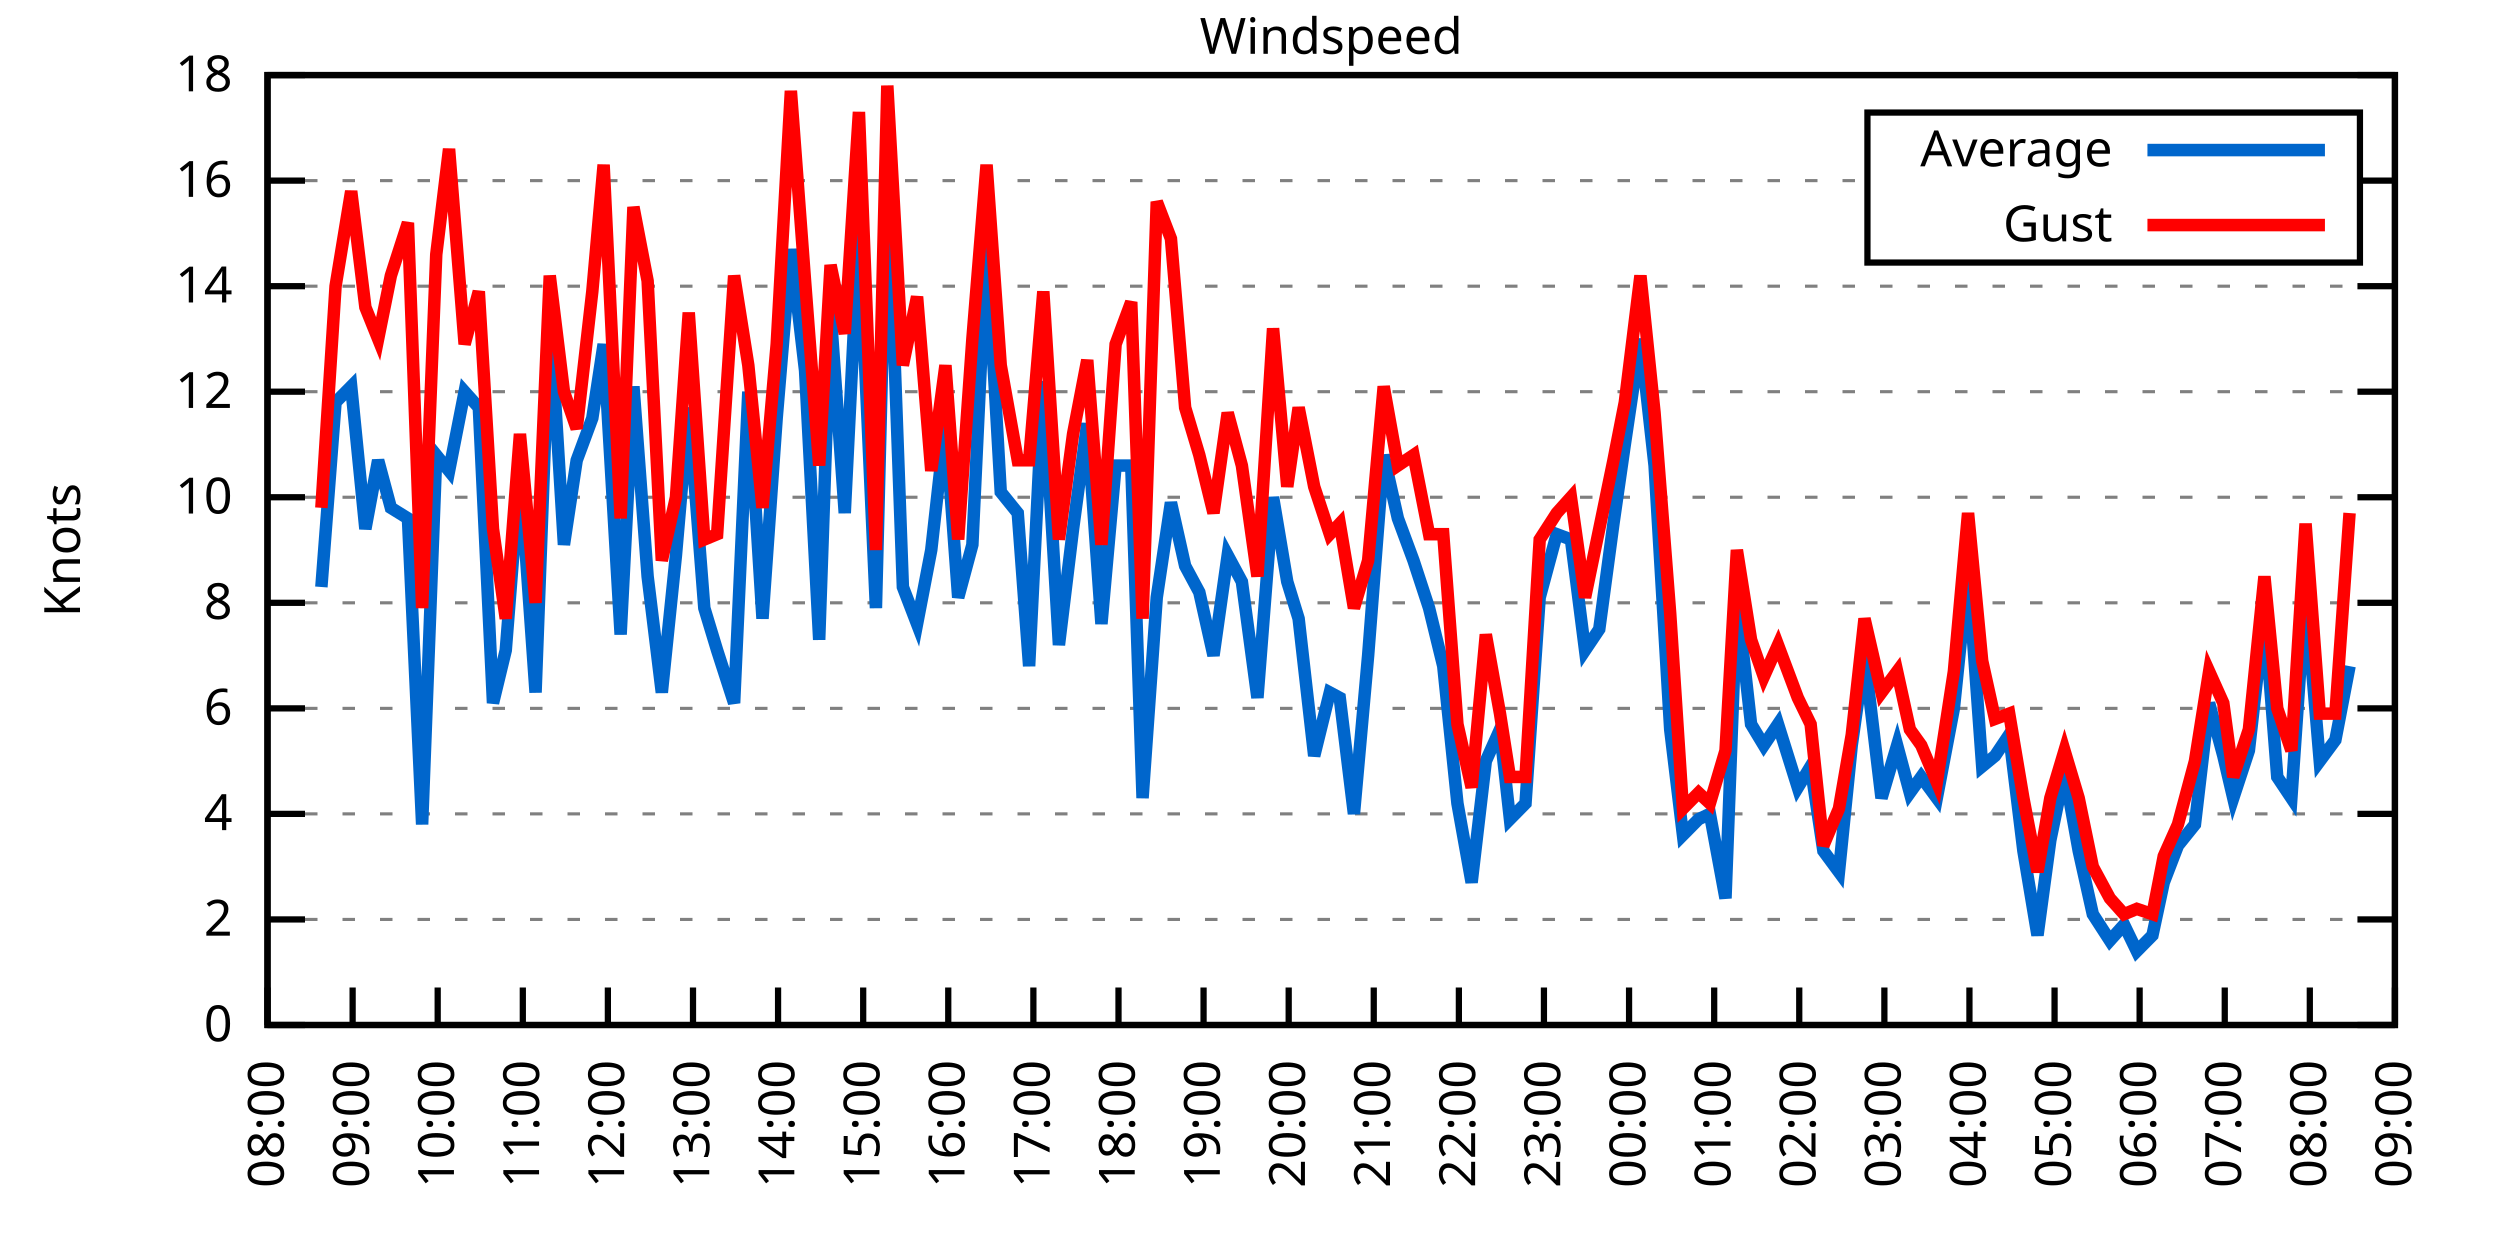
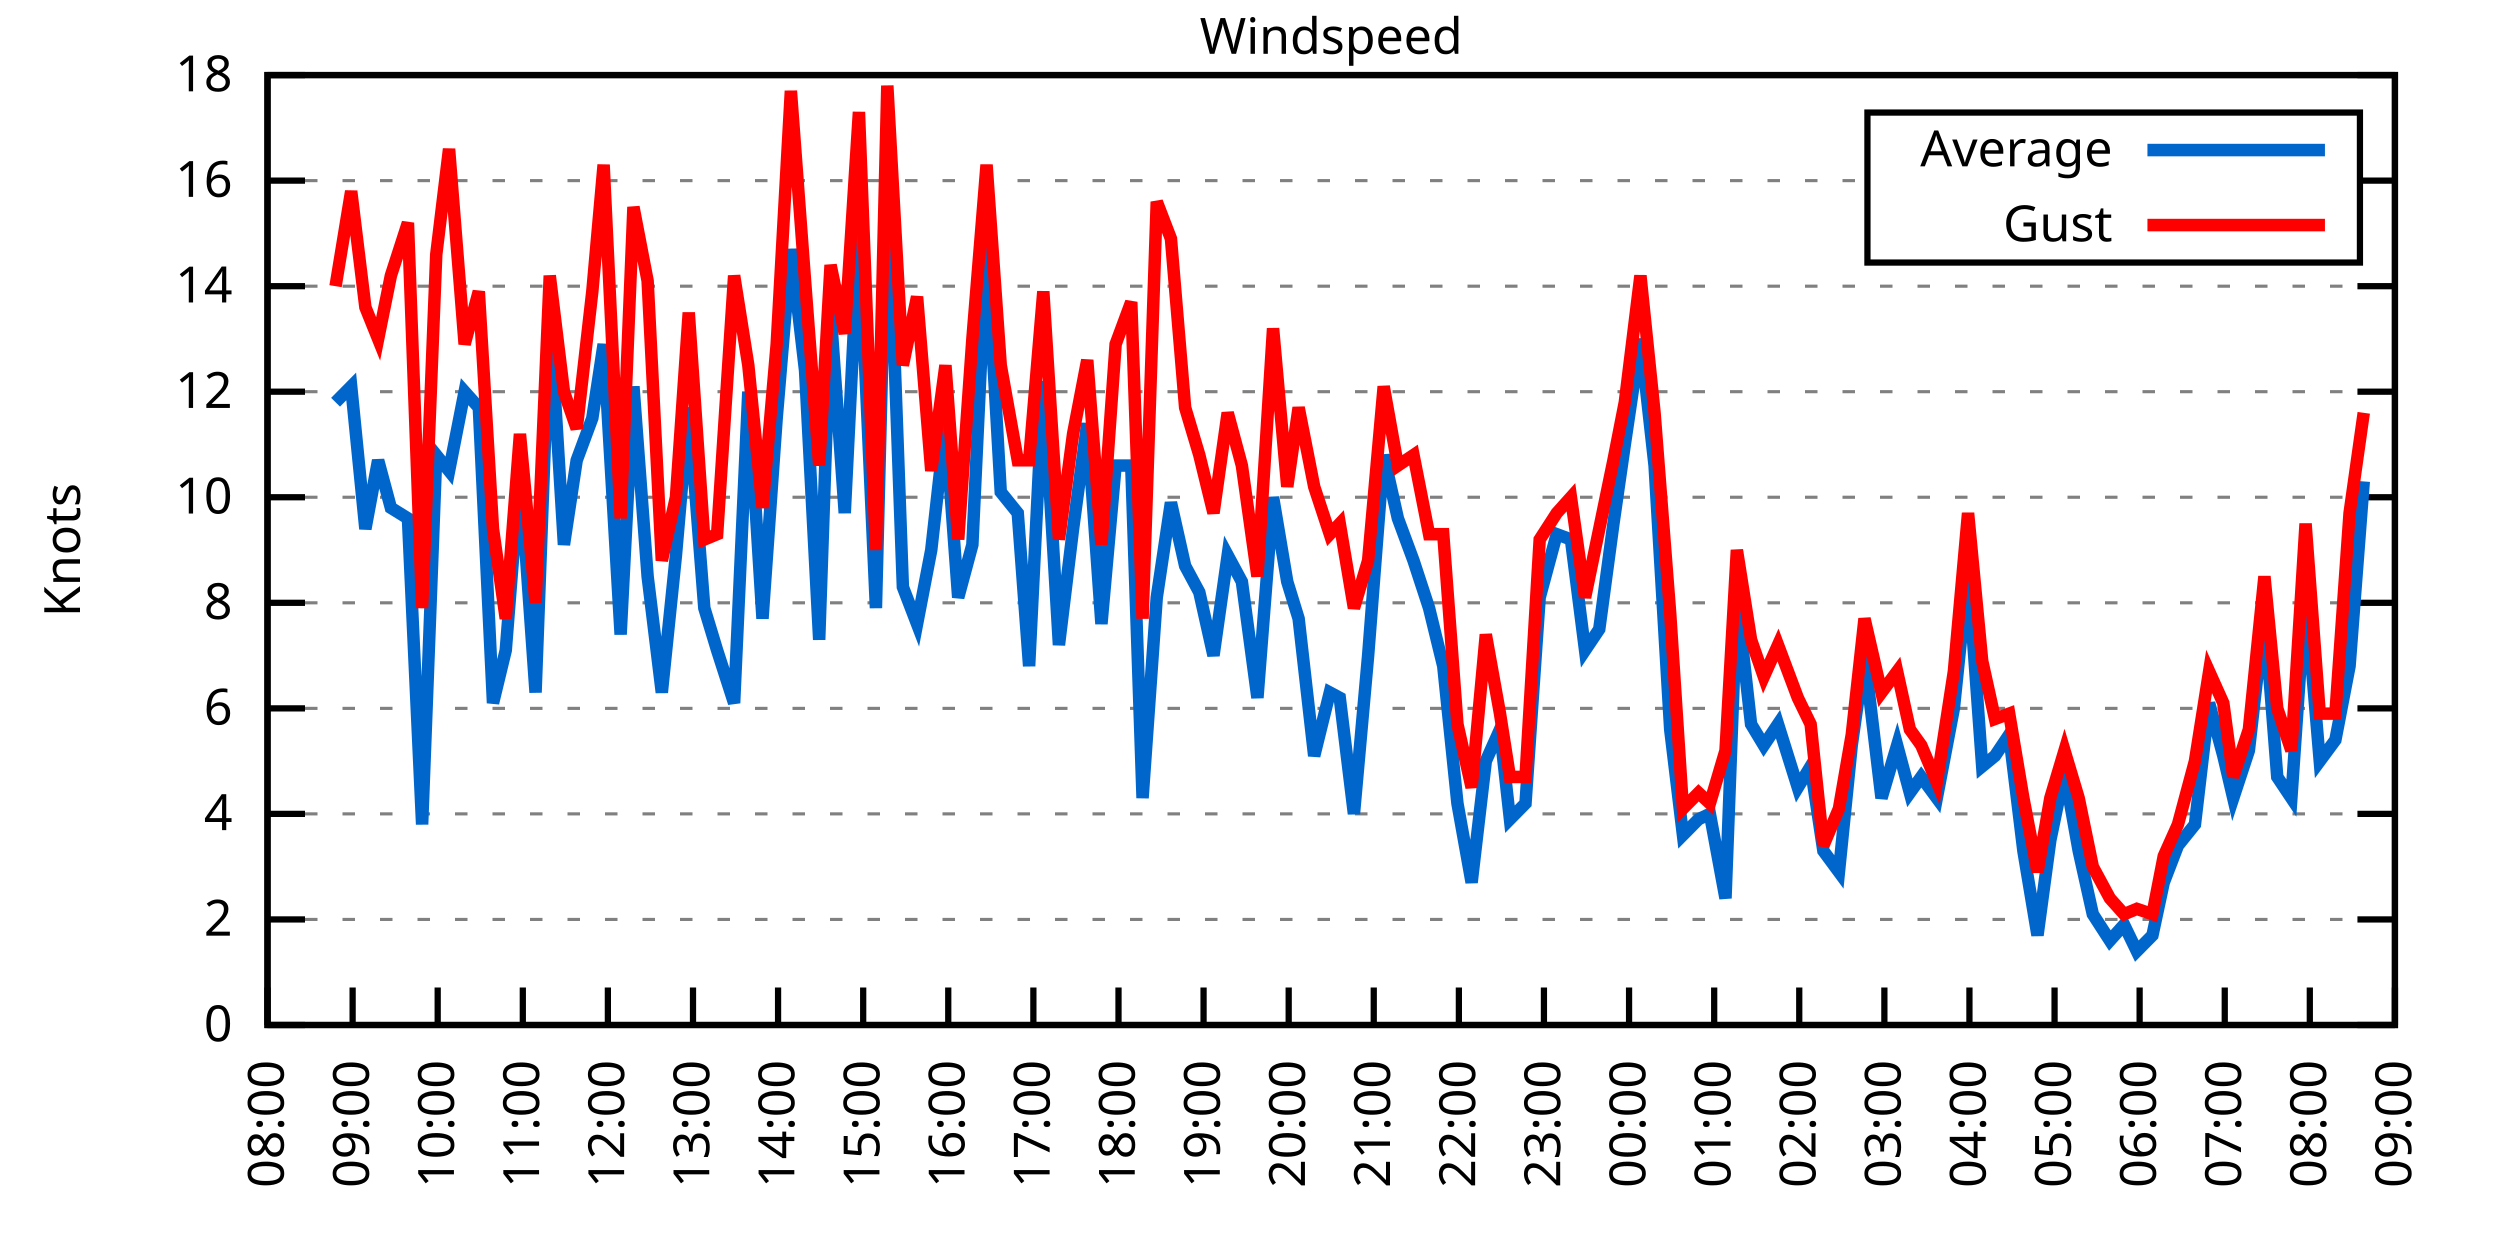
<svg xmlns="http://www.w3.org/2000/svg" xmlns:xlink="http://www.w3.org/1999/xlink" width="400" height="200" viewBox="0 0 400 200">
  <g id="gnuplot_canvas">
    <rect x="0" y="0" width="400" height="200" fill="none" />
    <defs>
      <circle id="gpDot" r="0.5" stroke-width="0.5" stroke="currentColor" />
      <path id="gpPt0" stroke-width="0.333" stroke="currentColor" d="M-1,0 h2 M0,-1 v2" />
      <path id="gpPt1" stroke-width="0.333" stroke="currentColor" d="M-1,-1 L1,1 M1,-1 L-1,1" />
      <path id="gpPt2" stroke-width="0.333" stroke="currentColor" d="M-1,0 L1,0 M0,-1 L0,1 M-1,-1 L1,1 M-1,1 L1,-1" />
      <rect id="gpPt3" stroke-width="0.333" stroke="currentColor" x="-1" y="-1" width="2" height="2" />
      <rect id="gpPt4" stroke-width="0.333" stroke="currentColor" fill="currentColor" x="-1" y="-1" width="2" height="2" />
      <circle id="gpPt5" stroke-width="0.333" stroke="currentColor" cx="0" cy="0" r="1" />
      <use xlink:href="#gpPt5" id="gpPt6" fill="currentColor" stroke="none" />
      <path id="gpPt7" stroke-width="0.333" stroke="currentColor" d="M0,-1.33 L-1.33,0.67 L1.33,0.67 z" />
      <use xlink:href="#gpPt7" id="gpPt8" fill="currentColor" stroke="none" />
      <use xlink:href="#gpPt7" id="gpPt9" stroke="currentColor" transform="rotate(180)" />
      <use xlink:href="#gpPt9" id="gpPt10" fill="currentColor" stroke="none" />
      <use xlink:href="#gpPt3" id="gpPt11" stroke="currentColor" transform="rotate(45)" />
      <use xlink:href="#gpPt11" id="gpPt12" fill="currentColor" stroke="none" />
      <path id="gpPt13" stroke-width="0.333" stroke="currentColor" d="M0,1.330 L1.265,0.411 L0.782,-1.067 L-0.782,-1.076 L-1.265,0.411 z" />
      <use xlink:href="#gpPt13" id="gpPt14" fill="currentColor" stroke="none" />
      <filter id="textbox" filterUnits="objectBoundingBox" x="0" y="0" height="1" width="1">
        <feFlood flood-color="white" flood-opacity="1" result="bgnd" />
        <feComposite in="SourceGraphic" in2="bgnd" operator="atop" />
      </filter>
      <filter id="greybox" filterUnits="objectBoundingBox" x="0" y="0" height="1" width="1">
        <feFlood flood-color="lightgrey" flood-opacity="1" result="grey" />
        <feComposite in="SourceGraphic" in2="grey" operator="atop" />
      </filter>
    </defs>
    <g fill="none" color="white" stroke="currentColor" stroke-width="1.00" stroke-linecap="butt" stroke-linejoin="miter">
</g>
    <g fill="none" color="black" stroke="currentColor" stroke-width="1.00" stroke-linecap="butt" stroke-linejoin="miter">
      <g stroke="none" shape-rendering="crispEdges">
        <polygon fill="rgb(255, 255, 255)" points="42.80,164.00 383.18,164.00 383.18,12.02 42.80,12.02 " />
      </g>
    </g>
    <g fill="none" color="black" stroke="currentColor" stroke-width="1.00" stroke-linecap="butt" stroke-linejoin="miter">
</g>
    <g fill="none" color="black" stroke="black" stroke-width="0.50" stroke-linecap="butt" stroke-linejoin="miter">
</g>
    <g fill="none" color="gray" stroke="currentColor" stroke-width="0.50" stroke-linecap="butt" stroke-linejoin="miter">
      <path stroke="gray" stroke-dasharray="2,4" class="gridline" d="M42.80,164.00 L383.19,164.00  " />
    </g>
    <g fill="none" color="gray" stroke="gray" stroke-width="1.00" stroke-linecap="butt" stroke-linejoin="miter">
</g>
    <g fill="none" color="black" stroke="currentColor" stroke-width="1.00" stroke-linecap="butt" stroke-linejoin="miter">
      <path stroke="black" d="M42.80,164.00 L48.80,164.00 M383.19,164.00 L377.19,164.00  " />
      <g transform="translate(37.20,166.60)" stroke="none" fill="black" font-family="Sans" font-size="8.00" text-anchor="end">
        <text>
          <tspan font-family="Sans"> 0</tspan>
        </text>
      </g>
    </g>
    <g fill="none" color="black" stroke="currentColor" stroke-width="1.00" stroke-linecap="butt" stroke-linejoin="miter">
</g>
    <g fill="none" color="black" stroke="black" stroke-width="0.50" stroke-linecap="butt" stroke-linejoin="miter">
</g>
    <g fill="none" color="gray" stroke="currentColor" stroke-width="0.50" stroke-linecap="butt" stroke-linejoin="miter">
      <path stroke="gray" stroke-dasharray="2,4" class="gridline" d="M42.80,147.11 L383.19,147.11  " />
    </g>
    <g fill="none" color="gray" stroke="gray" stroke-width="1.00" stroke-linecap="butt" stroke-linejoin="miter">
</g>
    <g fill="none" color="black" stroke="currentColor" stroke-width="1.00" stroke-linecap="butt" stroke-linejoin="miter">
      <path stroke="black" d="M42.80,147.11 L48.80,147.11 M383.19,147.11 L377.19,147.11  " />
      <g transform="translate(37.20,149.71)" stroke="none" fill="black" font-family="Sans" font-size="8.00" text-anchor="end">
        <text>
          <tspan font-family="Sans"> 2</tspan>
        </text>
      </g>
    </g>
    <g fill="none" color="black" stroke="currentColor" stroke-width="1.00" stroke-linecap="butt" stroke-linejoin="miter">
</g>
    <g fill="none" color="black" stroke="black" stroke-width="0.50" stroke-linecap="butt" stroke-linejoin="miter">
</g>
    <g fill="none" color="gray" stroke="currentColor" stroke-width="0.50" stroke-linecap="butt" stroke-linejoin="miter">
      <path stroke="gray" stroke-dasharray="2,4" class="gridline" d="M42.80,130.22 L383.19,130.22  " />
    </g>
    <g fill="none" color="gray" stroke="gray" stroke-width="1.00" stroke-linecap="butt" stroke-linejoin="miter">
</g>
    <g fill="none" color="black" stroke="currentColor" stroke-width="1.00" stroke-linecap="butt" stroke-linejoin="miter">
      <path stroke="black" d="M42.80,130.22 L48.80,130.22 M383.19,130.22 L377.19,130.22  " />
      <g transform="translate(37.20,132.82)" stroke="none" fill="black" font-family="Sans" font-size="8.00" text-anchor="end">
        <text>
          <tspan font-family="Sans"> 4</tspan>
        </text>
      </g>
    </g>
    <g fill="none" color="black" stroke="currentColor" stroke-width="1.00" stroke-linecap="butt" stroke-linejoin="miter">
</g>
    <g fill="none" color="black" stroke="black" stroke-width="0.50" stroke-linecap="butt" stroke-linejoin="miter">
</g>
    <g fill="none" color="gray" stroke="currentColor" stroke-width="0.50" stroke-linecap="butt" stroke-linejoin="miter">
      <path stroke="gray" stroke-dasharray="2,4" class="gridline" d="M42.80,113.34 L383.19,113.34  " />
    </g>
    <g fill="none" color="gray" stroke="gray" stroke-width="1.00" stroke-linecap="butt" stroke-linejoin="miter">
</g>
    <g fill="none" color="black" stroke="currentColor" stroke-width="1.00" stroke-linecap="butt" stroke-linejoin="miter">
      <path stroke="black" d="M42.80,113.34 L48.80,113.34 M383.19,113.34 L377.19,113.34  " />
      <g transform="translate(37.20,115.94)" stroke="none" fill="black" font-family="Sans" font-size="8.00" text-anchor="end">
        <text>
          <tspan font-family="Sans"> 6</tspan>
        </text>
      </g>
    </g>
    <g fill="none" color="black" stroke="currentColor" stroke-width="1.00" stroke-linecap="butt" stroke-linejoin="miter">
</g>
    <g fill="none" color="black" stroke="black" stroke-width="0.50" stroke-linecap="butt" stroke-linejoin="miter">
</g>
    <g fill="none" color="gray" stroke="currentColor" stroke-width="0.50" stroke-linecap="butt" stroke-linejoin="miter">
      <path stroke="gray" stroke-dasharray="2,4" class="gridline" d="M42.80,96.45 L383.19,96.45  " />
    </g>
    <g fill="none" color="gray" stroke="gray" stroke-width="1.00" stroke-linecap="butt" stroke-linejoin="miter">
</g>
    <g fill="none" color="black" stroke="currentColor" stroke-width="1.00" stroke-linecap="butt" stroke-linejoin="miter">
      <path stroke="black" d="M42.80,96.45 L48.80,96.45 M383.19,96.45 L377.19,96.45  " />
      <g transform="translate(37.20,99.05)" stroke="none" fill="black" font-family="Sans" font-size="8.00" text-anchor="end">
        <text>
          <tspan font-family="Sans"> 8</tspan>
        </text>
      </g>
    </g>
    <g fill="none" color="black" stroke="currentColor" stroke-width="1.00" stroke-linecap="butt" stroke-linejoin="miter">
</g>
    <g fill="none" color="black" stroke="black" stroke-width="0.50" stroke-linecap="butt" stroke-linejoin="miter">
</g>
    <g fill="none" color="gray" stroke="currentColor" stroke-width="0.50" stroke-linecap="butt" stroke-linejoin="miter">
      <path stroke="gray" stroke-dasharray="2,4" class="gridline" d="M42.80,79.56 L383.19,79.56  " />
    </g>
    <g fill="none" color="gray" stroke="gray" stroke-width="1.00" stroke-linecap="butt" stroke-linejoin="miter">
</g>
    <g fill="none" color="black" stroke="currentColor" stroke-width="1.00" stroke-linecap="butt" stroke-linejoin="miter">
      <path stroke="black" d="M42.80,79.56 L48.80,79.56 M383.19,79.56 L377.19,79.56  " />
      <g transform="translate(37.20,82.16)" stroke="none" fill="black" font-family="Sans" font-size="8.00" text-anchor="end">
        <text>
          <tspan font-family="Sans"> 10</tspan>
        </text>
      </g>
    </g>
    <g fill="none" color="black" stroke="currentColor" stroke-width="1.00" stroke-linecap="butt" stroke-linejoin="miter">
</g>
    <g fill="none" color="black" stroke="black" stroke-width="0.50" stroke-linecap="butt" stroke-linejoin="miter">
</g>
    <g fill="none" color="gray" stroke="currentColor" stroke-width="0.50" stroke-linecap="butt" stroke-linejoin="miter">
      <path stroke="gray" stroke-dasharray="2,4" class="gridline" d="M42.80,62.67 L383.19,62.67  " />
    </g>
    <g fill="none" color="gray" stroke="gray" stroke-width="1.00" stroke-linecap="butt" stroke-linejoin="miter">
</g>
    <g fill="none" color="black" stroke="currentColor" stroke-width="1.00" stroke-linecap="butt" stroke-linejoin="miter">
      <path stroke="black" d="M42.80,62.67 L48.80,62.67 M383.19,62.67 L377.19,62.67  " />
      <g transform="translate(37.20,65.27)" stroke="none" fill="black" font-family="Sans" font-size="8.00" text-anchor="end">
        <text>
          <tspan font-family="Sans"> 12</tspan>
        </text>
      </g>
    </g>
    <g fill="none" color="black" stroke="currentColor" stroke-width="1.00" stroke-linecap="butt" stroke-linejoin="miter">
</g>
    <g fill="none" color="black" stroke="black" stroke-width="0.50" stroke-linecap="butt" stroke-linejoin="miter">
</g>
    <g fill="none" color="gray" stroke="currentColor" stroke-width="0.50" stroke-linecap="butt" stroke-linejoin="miter">
      <path stroke="gray" stroke-dasharray="2,4" class="gridline" d="M42.80,45.79 L383.19,45.79  " />
    </g>
    <g fill="none" color="gray" stroke="gray" stroke-width="1.00" stroke-linecap="butt" stroke-linejoin="miter">
</g>
    <g fill="none" color="black" stroke="currentColor" stroke-width="1.00" stroke-linecap="butt" stroke-linejoin="miter">
      <path stroke="black" d="M42.80,45.79 L48.80,45.79 M383.19,45.79 L377.19,45.79  " />
      <g transform="translate(37.20,48.39)" stroke="none" fill="black" font-family="Sans" font-size="8.00" text-anchor="end">
        <text>
          <tspan font-family="Sans"> 14</tspan>
        </text>
      </g>
    </g>
    <g fill="none" color="black" stroke="currentColor" stroke-width="1.00" stroke-linecap="butt" stroke-linejoin="miter">
</g>
    <g fill="none" color="black" stroke="black" stroke-width="0.50" stroke-linecap="butt" stroke-linejoin="miter">
</g>
    <g fill="none" color="gray" stroke="currentColor" stroke-width="0.50" stroke-linecap="butt" stroke-linejoin="miter">
      <path stroke="gray" stroke-dasharray="2,4" class="gridline" d="M42.80,28.90 L298.79,28.90 M377.59,28.90 L383.19,28.90  " />
    </g>
    <g fill="none" color="gray" stroke="gray" stroke-width="1.00" stroke-linecap="butt" stroke-linejoin="miter">
</g>
    <g fill="none" color="black" stroke="currentColor" stroke-width="1.00" stroke-linecap="butt" stroke-linejoin="miter">
      <path stroke="black" d="M42.80,28.90 L48.80,28.90 M383.19,28.90 L377.19,28.90  " />
      <g transform="translate(37.20,31.50)" stroke="none" fill="black" font-family="Sans" font-size="8.00" text-anchor="end">
        <text>
          <tspan font-family="Sans"> 16</tspan>
        </text>
      </g>
    </g>
    <g fill="none" color="black" stroke="currentColor" stroke-width="1.00" stroke-linecap="butt" stroke-linejoin="miter">
</g>
    <g fill="none" color="black" stroke="black" stroke-width="0.50" stroke-linecap="butt" stroke-linejoin="miter">
</g>
    <g fill="none" color="gray" stroke="currentColor" stroke-width="0.50" stroke-linecap="butt" stroke-linejoin="miter">
      <path stroke="gray" stroke-dasharray="2,4" class="gridline" d="M42.80,12.01 L383.19,12.01  " />
    </g>
    <g fill="none" color="gray" stroke="gray" stroke-width="1.00" stroke-linecap="butt" stroke-linejoin="miter">
</g>
    <g fill="none" color="black" stroke="currentColor" stroke-width="1.00" stroke-linecap="butt" stroke-linejoin="miter">
      <path stroke="black" d="M42.80,12.01 L48.80,12.01 M383.19,12.01 L377.19,12.01  " />
      <g transform="translate(37.20,14.61)" stroke="none" fill="black" font-family="Sans" font-size="8.00" text-anchor="end">
        <text>
          <tspan font-family="Sans"> 18</tspan>
        </text>
      </g>
    </g>
    <g fill="none" color="black" stroke="currentColor" stroke-width="1.00" stroke-linecap="butt" stroke-linejoin="miter">
      <path stroke="black" d="M42.80,164.00 L42.80,158.00  " />
      <g transform="translate(45.40,169.60) rotate(270.00)" stroke="none" fill="black" font-family="Sans" font-size="8.00" text-anchor="end">
        <text>
          <tspan font-family="Sans">08:00</tspan>
        </text>
      </g>
    </g>
    <g fill="none" color="black" stroke="currentColor" stroke-width="1.00" stroke-linecap="butt" stroke-linejoin="miter">
      <path stroke="black" d="M56.42,164.00 L56.42,158.00  " />
      <g transform="translate(59.02,169.60) rotate(270.00)" stroke="none" fill="black" font-family="Sans" font-size="8.00" text-anchor="end">
        <text>
          <tspan font-family="Sans">09:00</tspan>
        </text>
      </g>
    </g>
    <g fill="none" color="black" stroke="currentColor" stroke-width="1.00" stroke-linecap="butt" stroke-linejoin="miter">
      <path stroke="black" d="M70.03,164.00 L70.03,158.00  " />
      <g transform="translate(72.63,169.60) rotate(270.00)" stroke="none" fill="black" font-family="Sans" font-size="8.00" text-anchor="end">
        <text>
          <tspan font-family="Sans">10:00</tspan>
        </text>
      </g>
    </g>
    <g fill="none" color="black" stroke="currentColor" stroke-width="1.00" stroke-linecap="butt" stroke-linejoin="miter">
      <path stroke="black" d="M83.65,164.00 L83.65,158.00  " />
      <g transform="translate(86.25,169.60) rotate(270.00)" stroke="none" fill="black" font-family="Sans" font-size="8.00" text-anchor="end">
        <text>
          <tspan font-family="Sans">11:00</tspan>
        </text>
      </g>
    </g>
    <g fill="none" color="black" stroke="currentColor" stroke-width="1.00" stroke-linecap="butt" stroke-linejoin="miter">
      <path stroke="black" d="M97.26,164.00 L97.26,158.00  " />
      <g transform="translate(99.86,169.60) rotate(270.00)" stroke="none" fill="black" font-family="Sans" font-size="8.00" text-anchor="end">
        <text>
          <tspan font-family="Sans">12:00</tspan>
        </text>
      </g>
    </g>
    <g fill="none" color="black" stroke="currentColor" stroke-width="1.00" stroke-linecap="butt" stroke-linejoin="miter">
      <path stroke="black" d="M110.88,164.00 L110.88,158.00  " />
      <g transform="translate(113.48,169.60) rotate(270.00)" stroke="none" fill="black" font-family="Sans" font-size="8.00" text-anchor="end">
        <text>
          <tspan font-family="Sans">13:00</tspan>
        </text>
      </g>
    </g>
    <g fill="none" color="black" stroke="currentColor" stroke-width="1.00" stroke-linecap="butt" stroke-linejoin="miter">
      <path stroke="black" d="M124.49,164.00 L124.49,158.00  " />
      <g transform="translate(127.09,169.60) rotate(270.00)" stroke="none" fill="black" font-family="Sans" font-size="8.00" text-anchor="end">
        <text>
          <tspan font-family="Sans">14:00</tspan>
        </text>
      </g>
    </g>
    <g fill="none" color="black" stroke="currentColor" stroke-width="1.00" stroke-linecap="butt" stroke-linejoin="miter">
      <path stroke="black" d="M138.11,164.00 L138.11,158.00  " />
      <g transform="translate(140.71,169.60) rotate(270.00)" stroke="none" fill="black" font-family="Sans" font-size="8.00" text-anchor="end">
        <text>
          <tspan font-family="Sans">15:00</tspan>
        </text>
      </g>
    </g>
    <g fill="none" color="black" stroke="currentColor" stroke-width="1.00" stroke-linecap="butt" stroke-linejoin="miter">
      <path stroke="black" d="M151.72,164.00 L151.72,158.00  " />
      <g transform="translate(154.32,169.60) rotate(270.00)" stroke="none" fill="black" font-family="Sans" font-size="8.00" text-anchor="end">
        <text>
          <tspan font-family="Sans">16:00</tspan>
        </text>
      </g>
    </g>
    <g fill="none" color="black" stroke="currentColor" stroke-width="1.00" stroke-linecap="butt" stroke-linejoin="miter">
      <path stroke="black" d="M165.34,164.00 L165.34,158.00  " />
      <g transform="translate(167.94,169.60) rotate(270.00)" stroke="none" fill="black" font-family="Sans" font-size="8.00" text-anchor="end">
        <text>
          <tspan font-family="Sans">17:00</tspan>
        </text>
      </g>
    </g>
    <g fill="none" color="black" stroke="currentColor" stroke-width="1.00" stroke-linecap="butt" stroke-linejoin="miter">
      <path stroke="black" d="M178.96,164.00 L178.96,158.00  " />
      <g transform="translate(181.56,169.60) rotate(270.00)" stroke="none" fill="black" font-family="Sans" font-size="8.00" text-anchor="end">
        <text>
          <tspan font-family="Sans">18:00</tspan>
        </text>
      </g>
    </g>
    <g fill="none" color="black" stroke="currentColor" stroke-width="1.00" stroke-linecap="butt" stroke-linejoin="miter">
      <path stroke="black" d="M192.57,164.00 L192.57,158.00  " />
      <g transform="translate(195.17,169.60) rotate(270.00)" stroke="none" fill="black" font-family="Sans" font-size="8.00" text-anchor="end">
        <text>
          <tspan font-family="Sans">19:00</tspan>
        </text>
      </g>
    </g>
    <g fill="none" color="black" stroke="currentColor" stroke-width="1.00" stroke-linecap="butt" stroke-linejoin="miter">
      <path stroke="black" d="M206.19,164.00 L206.19,158.00  " />
      <g transform="translate(208.79,169.60) rotate(270.00)" stroke="none" fill="black" font-family="Sans" font-size="8.00" text-anchor="end">
        <text>
          <tspan font-family="Sans">20:00</tspan>
        </text>
      </g>
    </g>
    <g fill="none" color="black" stroke="currentColor" stroke-width="1.00" stroke-linecap="butt" stroke-linejoin="miter">
      <path stroke="black" d="M219.80,164.00 L219.80,158.00  " />
      <g transform="translate(222.40,169.60) rotate(270.00)" stroke="none" fill="black" font-family="Sans" font-size="8.00" text-anchor="end">
        <text>
          <tspan font-family="Sans">21:00</tspan>
        </text>
      </g>
    </g>
    <g fill="none" color="black" stroke="currentColor" stroke-width="1.00" stroke-linecap="butt" stroke-linejoin="miter">
      <path stroke="black" d="M233.42,164.00 L233.42,158.00  " />
      <g transform="translate(236.02,169.60) rotate(270.00)" stroke="none" fill="black" font-family="Sans" font-size="8.00" text-anchor="end">
        <text>
          <tspan font-family="Sans">22:00</tspan>
        </text>
      </g>
    </g>
    <g fill="none" color="black" stroke="currentColor" stroke-width="1.00" stroke-linecap="butt" stroke-linejoin="miter">
      <path stroke="black" d="M247.03,164.00 L247.03,158.00  " />
      <g transform="translate(249.63,169.60) rotate(270.00)" stroke="none" fill="black" font-family="Sans" font-size="8.00" text-anchor="end">
        <text>
          <tspan font-family="Sans">23:00</tspan>
        </text>
      </g>
    </g>
    <g fill="none" color="black" stroke="currentColor" stroke-width="1.00" stroke-linecap="butt" stroke-linejoin="miter">
      <path stroke="black" d="M260.65,164.00 L260.65,158.00  " />
      <g transform="translate(263.25,169.60) rotate(270.00)" stroke="none" fill="black" font-family="Sans" font-size="8.00" text-anchor="end">
        <text>
          <tspan font-family="Sans">00:00</tspan>
        </text>
      </g>
    </g>
    <g fill="none" color="black" stroke="currentColor" stroke-width="1.00" stroke-linecap="butt" stroke-linejoin="miter">
      <path stroke="black" d="M274.27,164.00 L274.27,158.00  " />
      <g transform="translate(276.87,169.60) rotate(270.00)" stroke="none" fill="black" font-family="Sans" font-size="8.00" text-anchor="end">
        <text>
          <tspan font-family="Sans">01:00</tspan>
        </text>
      </g>
    </g>
    <g fill="none" color="black" stroke="currentColor" stroke-width="1.00" stroke-linecap="butt" stroke-linejoin="miter">
      <path stroke="black" d="M287.88,164.00 L287.88,158.00  " />
      <g transform="translate(290.48,169.60) rotate(270.00)" stroke="none" fill="black" font-family="Sans" font-size="8.00" text-anchor="end">
        <text>
          <tspan font-family="Sans">02:00</tspan>
        </text>
      </g>
    </g>
    <g fill="none" color="black" stroke="currentColor" stroke-width="1.00" stroke-linecap="butt" stroke-linejoin="miter">
      <path stroke="black" d="M301.50,164.00 L301.50,158.00  " />
      <g transform="translate(304.10,169.60) rotate(270.00)" stroke="none" fill="black" font-family="Sans" font-size="8.00" text-anchor="end">
        <text>
          <tspan font-family="Sans">03:00</tspan>
        </text>
      </g>
    </g>
    <g fill="none" color="black" stroke="currentColor" stroke-width="1.00" stroke-linecap="butt" stroke-linejoin="miter">
      <path stroke="black" d="M315.11,164.00 L315.11,158.00  " />
      <g transform="translate(317.71,169.60) rotate(270.00)" stroke="none" fill="black" font-family="Sans" font-size="8.00" text-anchor="end">
        <text>
          <tspan font-family="Sans">04:00</tspan>
        </text>
      </g>
    </g>
    <g fill="none" color="black" stroke="currentColor" stroke-width="1.00" stroke-linecap="butt" stroke-linejoin="miter">
      <path stroke="black" d="M328.73,164.00 L328.73,158.00  " />
      <g transform="translate(331.33,169.60) rotate(270.00)" stroke="none" fill="black" font-family="Sans" font-size="8.00" text-anchor="end">
        <text>
          <tspan font-family="Sans">05:00</tspan>
        </text>
      </g>
    </g>
    <g fill="none" color="black" stroke="currentColor" stroke-width="1.00" stroke-linecap="butt" stroke-linejoin="miter">
      <path stroke="black" d="M342.34,164.00 L342.34,158.00  " />
      <g transform="translate(344.94,169.60) rotate(270.00)" stroke="none" fill="black" font-family="Sans" font-size="8.00" text-anchor="end">
        <text>
          <tspan font-family="Sans">06:00</tspan>
        </text>
      </g>
    </g>
    <g fill="none" color="black" stroke="currentColor" stroke-width="1.00" stroke-linecap="butt" stroke-linejoin="miter">
      <path stroke="black" d="M355.96,164.00 L355.96,158.00  " />
      <g transform="translate(358.56,169.60) rotate(270.00)" stroke="none" fill="black" font-family="Sans" font-size="8.00" text-anchor="end">
        <text>
          <tspan font-family="Sans">07:00</tspan>
        </text>
      </g>
    </g>
    <g fill="none" color="black" stroke="currentColor" stroke-width="1.00" stroke-linecap="butt" stroke-linejoin="miter">
      <path stroke="black" d="M369.57,164.00 L369.57,158.00  " />
      <g transform="translate(372.17,169.60) rotate(270.00)" stroke="none" fill="black" font-family="Sans" font-size="8.00" text-anchor="end">
        <text>
          <tspan font-family="Sans">08:00</tspan>
        </text>
      </g>
    </g>
    <g fill="none" color="black" stroke="currentColor" stroke-width="1.00" stroke-linecap="butt" stroke-linejoin="miter">
      <path stroke="black" d="M383.19,164.00 L383.19,158.00  " />
      <g transform="translate(385.79,169.60) rotate(270.00)" stroke="none" fill="black" font-family="Sans" font-size="8.00" text-anchor="end">
        <text>
          <tspan font-family="Sans">09:00</tspan>
        </text>
      </g>
    </g>
    <g fill="none" color="black" stroke="currentColor" stroke-width="1.00" stroke-linecap="butt" stroke-linejoin="miter">
</g>
    <g fill="none" color="black" stroke="currentColor" stroke-width="1.00" stroke-linecap="butt" stroke-linejoin="miter">
      <path stroke="black" d="M42.80,12.01 L42.80,164.00 L383.19,164.00 L383.19,12.01 L42.80,12.01 Z  " />
    </g>
    <g fill="none" color="black" stroke="currentColor" stroke-width="1.00" stroke-linecap="butt" stroke-linejoin="miter">
</g>
    <g fill="none" color="black" stroke="currentColor" stroke-width="1.00" stroke-linecap="butt" stroke-linejoin="miter">
      <path stroke="black" d="M298.79,42.01 L298.79,18.01 L377.59,18.01 L377.59,42.01 L298.79,42.01 Z  " />
    </g>
    <g id="Windspeed_plot_1">
      <g fill="none" color="white" stroke="black" stroke-width="2.00" stroke-linecap="butt" stroke-linejoin="miter">
</g>
      <g fill="none" color="black" stroke="currentColor" stroke-width="2.00" stroke-linecap="butt" stroke-linejoin="miter">
        <g transform="translate(337.99,26.61)" stroke="none" fill="black" font-family="Sans" font-size="8.00" text-anchor="end">
          <text>
            <tspan font-family="Sans">Average</tspan>
          </text>
        </g>
      </g>
      <g fill="none" color="black" stroke="currentColor" stroke-width="2.00" stroke-linecap="butt" stroke-linejoin="miter">
-         <path stroke="rgb(  0, 102, 204)" d="M343.59,24.01 L371.99,24.01 M51.42,93.92 L53.69,64.36 L56.19,61.83 L58.46,84.63 L60.50,73.65 L62.54,81.25   L65.27,82.94 L67.54,131.91 L69.80,72.81 L71.85,75.34 L74.34,62.67 L76.61,65.21 L78.88,112.49 L80.92,104.05   L83.19,75.34 L85.69,110.80 L87.96,50.01 L90.23,87.16 L92.27,73.65 L94.77,66.90 L96.58,55.07 L99.30,101.52   L101.35,61.83 L103.62,92.23 L105.89,110.80 L108.15,88.85 L110.20,65.21 L112.69,97.29 L114.74,104.05 L117.46,112.49   L119.73,62.67 L122.00,98.98 L124.27,66.90 L126.54,39.87 L128.81,59.30 L131.07,102.36 L132.89,50.01 L135.16,82.09   L137.43,36.50 L140.15,97.29 L141.97,25.52 L144.46,93.92 L146.73,99.83 L149.00,88.00 L151.27,67.74 L153.31,95.60   L155.58,87.16 L157.85,39.03 L160.12,78.72 L162.84,82.09 L164.66,106.58 L166.93,60.98 L169.43,103.20 L171.69,84.63   L173.96,67.74 L176.23,99.83 L178.50,74.49 L181.00,74.49 L182.81,127.69 L185.08,95.60 L187.35,80.41 L189.62,90.54   L191.89,94.76 L194.16,104.89 L196.43,88.85 L198.70,93.07 L201.19,111.65 L203.69,79.56 L205.96,93.07 L207.78,98.98   L210.27,120.94 L212.77,110.80 L214.36,111.65 L216.63,130.22 L218.90,104.89 L221.39,72.81 L223.66,82.94 L226.16,89.69   L228.65,97.29 L230.92,106.58 L233.19,128.54 L235.46,141.20 L237.73,121.78 L240.00,116.71 L241.59,131.07 L244.08,128.54   L246.35,95.60 L249.08,85.47 L251.35,86.32 L253.61,104.05 L255.88,100.67 L258.15,83.78 L259.97,71.12 L262.47,54.23   L264.73,74.49 L267.23,116.71 L269.27,133.60 L271.77,131.07 L273.58,130.22 L276.08,143.73 L277.90,95.60 L280.17,115.87   L282.21,119.25 L284.48,115.87 L287.65,126.00 L289.70,122.62 L291.74,136.14 L294.23,139.51 L296.28,119.25 L298.32,104.89   L301.04,127.69 L303.54,119.25 L305.58,126.85 L307.40,124.31 L309.89,127.69 L312.62,113.34 L314.89,91.38 L317.15,122.62   L319.20,120.94 L321.47,117.56 L323.74,136.14 L326.00,149.65 L328.05,134.45 L330.32,123.47 L332.59,136.14 L334.85,146.27   L337.58,150.49 L339.85,147.96 L341.89,152.18 L344.39,149.65 L346.20,141.20 L348.47,135.29 L351.19,131.91 L353.46,112.49   L355.73,120.94 L357.32,127.69 L359.82,120.09 L362.31,98.14 L364.36,124.31 L366.62,127.69 L368.89,94.76 L371.16,121.78   L373.66,118.40 L375.93,106.58  " />
+         <path stroke="rgb(  0, 102, 204)" d="M343.59,24.01 L371.99,24.01 M53.69,64.36 L56.19,61.83 L58.46,84.63 L60.50,73.65 L62.54,81.25 L65.27,82.94   L67.54,131.91 L69.80,72.81 L71.85,75.34 L74.34,62.67 L76.61,65.21 L78.88,112.49 L80.92,104.05 L83.19,75.34   L85.69,110.80 L87.96,50.01 L90.23,87.16 L92.27,73.65 L94.77,66.90 L96.58,55.07 L99.30,101.52 L101.35,61.83   L103.62,92.23 L105.89,110.80 L108.15,88.85 L110.20,65.21 L112.69,97.29 L114.74,104.05 L117.46,112.49 L119.73,62.67   L122.00,98.98 L124.27,66.90 L126.54,39.87 L128.81,59.30 L131.07,102.36 L132.89,50.01 L135.16,82.09 L137.43,36.50   L140.15,97.29 L141.97,25.52 L144.46,93.92 L146.73,99.83 L149.00,88.00 L151.27,67.74 L153.31,95.60 L155.58,87.16   L157.85,39.03 L160.12,78.72 L162.84,82.09 L164.66,106.58 L166.93,60.98 L169.43,103.20 L171.69,84.63 L173.96,67.74   L176.23,99.83 L178.50,74.49 L181.00,74.49 L182.81,127.69 L185.08,95.60 L187.35,80.41 L189.62,90.54 L191.89,94.76   L194.16,104.89 L196.43,88.85 L198.70,93.07 L201.19,111.65 L203.69,79.56 L205.96,93.07 L207.78,98.98 L210.27,120.94   L212.77,110.80 L214.36,111.65 L216.63,130.22 L218.90,104.89 L221.39,72.81 L223.66,82.94 L226.16,89.69 L228.65,97.29   L230.92,106.58 L233.19,128.54 L235.46,141.20 L237.73,121.78 L240.00,116.71 L241.59,131.07 L244.08,128.54 L246.35,95.60   L249.08,85.47 L251.35,86.32 L253.61,104.05 L255.88,100.67 L258.15,83.78 L259.97,71.12 L262.47,54.23 L264.73,74.49   L267.23,116.71 L269.27,133.60 L271.77,131.07 L273.58,130.22 L276.08,143.73 L277.90,95.60 L280.17,115.87 L282.21,119.25   L284.48,115.87 L287.65,126.00 L289.70,122.62 L291.74,136.14 L294.23,139.51 L296.28,119.25 L298.32,104.89 L301.04,127.69   L303.54,119.25 L305.58,126.85 L307.40,124.31 L309.89,127.69 L312.62,113.34 L314.89,91.38 L317.15,122.62 L319.20,120.94   L321.47,117.56 L323.74,136.14 L326.00,149.65 L328.05,134.45 L330.32,123.47 L332.59,136.14 L334.85,146.27 L337.58,150.49   L339.85,147.96 L341.89,152.18 L344.39,149.65 L346.20,141.20 L348.47,135.29 L351.19,131.91 L353.46,112.49 L355.73,120.94   L357.32,127.69 L359.82,120.09 L362.31,98.14 L364.36,124.31 L366.62,127.69 L368.89,94.76 L371.16,121.78 L373.66,118.40   L375.93,106.58 L378.20,77.03  " />
      </g>
    </g>
    <g id="Windspeed_plot_2">
      <g fill="none" color="black" stroke="currentColor" stroke-width="2.00" stroke-linecap="butt" stroke-linejoin="miter">
        <g transform="translate(337.99,38.61)" stroke="none" fill="black" font-family="Sans" font-size="8.00" text-anchor="end">
          <text>
            <tspan font-family="Sans">Gust</tspan>
          </text>
        </g>
      </g>
      <g fill="none" color="black" stroke="currentColor" stroke-width="2.00" stroke-linecap="butt" stroke-linejoin="miter">
-         <path stroke="rgb(255,   0,   0)" d="M343.59,36.01 L371.99,36.01 M51.42,81.25 L53.69,45.79 L56.19,30.59 L58.46,49.16 L60.50,54.23 L62.54,44.10   L65.27,35.65 L67.54,97.29 L69.80,40.72 L71.85,23.83 L74.34,55.07 L76.61,46.63 L78.88,84.63 L80.92,98.98   L83.19,69.43 L85.69,96.45 L87.96,44.10 L90.23,62.67 L92.27,68.58 L94.77,46.63 L96.58,26.36 L99.30,82.94   L101.35,33.12 L103.62,44.94 L105.89,89.69 L108.15,79.56 L110.20,50.01 L112.69,86.32 L114.74,85.47 L117.46,44.10   L119.73,58.45 L122.00,81.25 L124.27,55.07 L126.54,14.54 L128.81,44.94 L131.07,74.49 L132.89,42.41 L135.16,53.39   L137.43,17.92 L140.15,88.00 L141.97,13.70 L144.46,58.45 L146.73,47.47 L149.00,75.34 L151.27,58.45 L153.31,86.32   L155.58,54.23 L157.85,26.36 L160.12,58.45 L162.84,73.65 L164.66,73.65 L166.93,46.63 L169.43,86.32 L171.69,69.43   L173.96,57.61 L176.23,87.16 L178.50,55.07 L181.00,48.32 L182.81,98.98 L185.08,32.28 L187.35,38.19 L189.62,65.21   L191.89,72.81 L194.16,82.09 L196.43,66.05 L198.70,74.49 L201.19,92.23 L203.69,52.54 L205.96,77.87 L207.78,65.21   L210.27,77.87 L212.77,85.47 L214.36,83.78 L216.63,97.29 L218.90,89.69 L221.39,61.83 L223.66,74.49 L226.16,72.81   L228.65,85.47 L230.92,85.47 L233.19,115.87 L235.46,126.00 L237.73,101.52 L240.00,114.18 L241.59,124.31 L244.08,124.31   L246.35,86.32 L249.08,82.09 L251.35,79.56 L253.61,95.60 L255.88,84.63 L258.15,73.65 L259.97,64.36 L262.47,44.10   L264.73,66.05 L267.23,98.14 L269.27,129.38 L271.77,126.85 L273.58,128.54 L276.08,120.09 L277.90,88.00 L280.17,102.36   L282.21,108.27 L284.48,103.20 L287.65,111.65 L289.70,115.87 L291.74,135.29 L294.23,129.38 L296.28,117.56 L298.32,98.98   L301.04,110.80 L303.54,107.43 L305.58,116.71 L307.40,119.25 L309.89,125.16 L312.62,107.43 L314.89,82.09 L317.15,105.74   L319.20,115.03 L321.47,114.18 L323.74,127.69 L326.00,139.51 L328.05,127.69 L330.32,120.09 L332.59,127.69 L334.85,138.67   L337.58,143.73 L339.85,146.27 L341.89,145.42 L344.39,146.27 L346.20,136.98 L348.47,131.91 L351.19,121.78 L353.46,107.43   L355.73,112.49 L357.32,124.31 L359.82,116.71 L362.31,92.23 L364.36,113.34 L366.62,120.09 L368.89,83.78 L371.16,114.18   L373.66,114.18 L375.93,82.09  " />
+         <path stroke="rgb(255,   0,   0)" d="M343.59,36.01 L371.99,36.01 M53.69,45.79 L56.19,30.59 L58.46,49.16 L60.50,54.23 L62.54,44.10 L65.27,35.65   L67.54,97.29 L69.80,40.72 L71.85,23.83 L74.34,55.07 L76.61,46.63 L78.88,84.63 L80.92,98.98 L83.19,69.43   L85.69,96.45 L87.96,44.10 L90.23,62.67 L92.27,68.58 L94.77,46.63 L96.58,26.36 L99.30,82.94 L101.35,33.12   L103.62,44.94 L105.89,89.69 L108.15,79.56 L110.20,50.01 L112.69,86.32 L114.74,85.47 L117.46,44.10 L119.73,58.45   L122.00,81.25 L124.27,55.07 L126.54,14.54 L128.81,44.94 L131.07,74.49 L132.89,42.41 L135.16,53.39 L137.43,17.92   L140.15,88.00 L141.97,13.70 L144.46,58.45 L146.73,47.47 L149.00,75.34 L151.27,58.45 L153.31,86.32 L155.58,54.23   L157.85,26.36 L160.12,58.45 L162.84,73.65 L164.66,73.65 L166.93,46.63 L169.43,86.32 L171.69,69.43 L173.96,57.61   L176.23,87.16 L178.50,55.07 L181.00,48.32 L182.81,98.98 L185.08,32.28 L187.35,38.19 L189.62,65.21 L191.89,72.81   L194.16,82.09 L196.43,66.05 L198.70,74.49 L201.19,92.23 L203.69,52.54 L205.96,77.87 L207.78,65.21 L210.27,77.87   L212.77,85.47 L214.36,83.78 L216.63,97.29 L218.90,89.69 L221.39,61.83 L223.66,74.49 L226.16,72.81 L228.65,85.47   L230.92,85.47 L233.19,115.87 L235.46,126.00 L237.73,101.52 L240.00,114.18 L241.59,124.31 L244.08,124.31 L246.35,86.32   L249.08,82.09 L251.35,79.56 L253.61,95.60 L255.88,84.63 L258.15,73.65 L259.97,64.36 L262.47,44.10 L264.73,66.05   L267.23,98.14 L269.27,129.38 L271.77,126.85 L273.58,128.54 L276.08,120.09 L277.90,88.00 L280.17,102.36 L282.21,108.27   L284.48,103.20 L287.65,111.65 L289.70,115.87 L291.74,135.29 L294.23,129.38 L296.28,117.56 L298.32,98.98 L301.04,110.80   L303.54,107.43 L305.58,116.71 L307.40,119.25 L309.89,125.16 L312.62,107.43 L314.89,82.09 L317.15,105.74 L319.20,115.03   L321.47,114.18 L323.74,127.69 L326.00,139.51 L328.05,127.69 L330.32,120.09 L332.59,127.69 L334.85,138.67 L337.58,143.73   L339.85,146.27 L341.89,145.42 L344.39,146.27 L346.20,136.98 L348.47,131.91 L351.19,121.78 L353.46,107.43 L355.73,112.49   L357.32,124.31 L359.82,116.71 L362.31,92.23 L364.36,113.34 L366.62,120.09 L368.89,83.78 L371.16,114.18 L373.66,114.18   L375.93,82.09 L378.20,66.05  " />
      </g>
    </g>
    <g fill="none" color="black" stroke="currentColor" stroke-width="2.00" stroke-linecap="butt" stroke-linejoin="miter">
</g>
    <g fill="none" color="black" stroke="black" stroke-width="1.00" stroke-linecap="butt" stroke-linejoin="miter">
</g>
    <g fill="none" color="black" stroke="currentColor" stroke-width="1.00" stroke-linecap="butt" stroke-linejoin="miter">
      <path stroke="black" d="M42.80,12.01 L42.80,164.00 L383.19,164.00 L383.19,12.01 L42.80,12.01 Z  " />
      <g transform="translate(12.80,88.01) rotate(270.00)" stroke="none" fill="black" font-family="Sans" font-size="8.00" text-anchor="middle">
        <text>
          <tspan font-family="Sans">Knots</tspan>
        </text>
      </g>
    </g>
    <g fill="none" color="black" stroke="currentColor" stroke-width="1.00" stroke-linecap="butt" stroke-linejoin="miter">
</g>
    <g fill="none" color="black" stroke="currentColor" stroke-width="1.00" stroke-linecap="butt" stroke-linejoin="miter">
      <g transform="translate(212.99,8.61)" stroke="none" fill="black" font-family="Sans" font-size="8.00" text-anchor="middle">
        <text>
          <tspan font-family="Sans">Windspeed</tspan>
        </text>
      </g>
    </g>
    <g fill="none" color="black" stroke="currentColor" stroke-width="1.00" stroke-linecap="butt" stroke-linejoin="miter">
</g>
  </g>
</svg>
